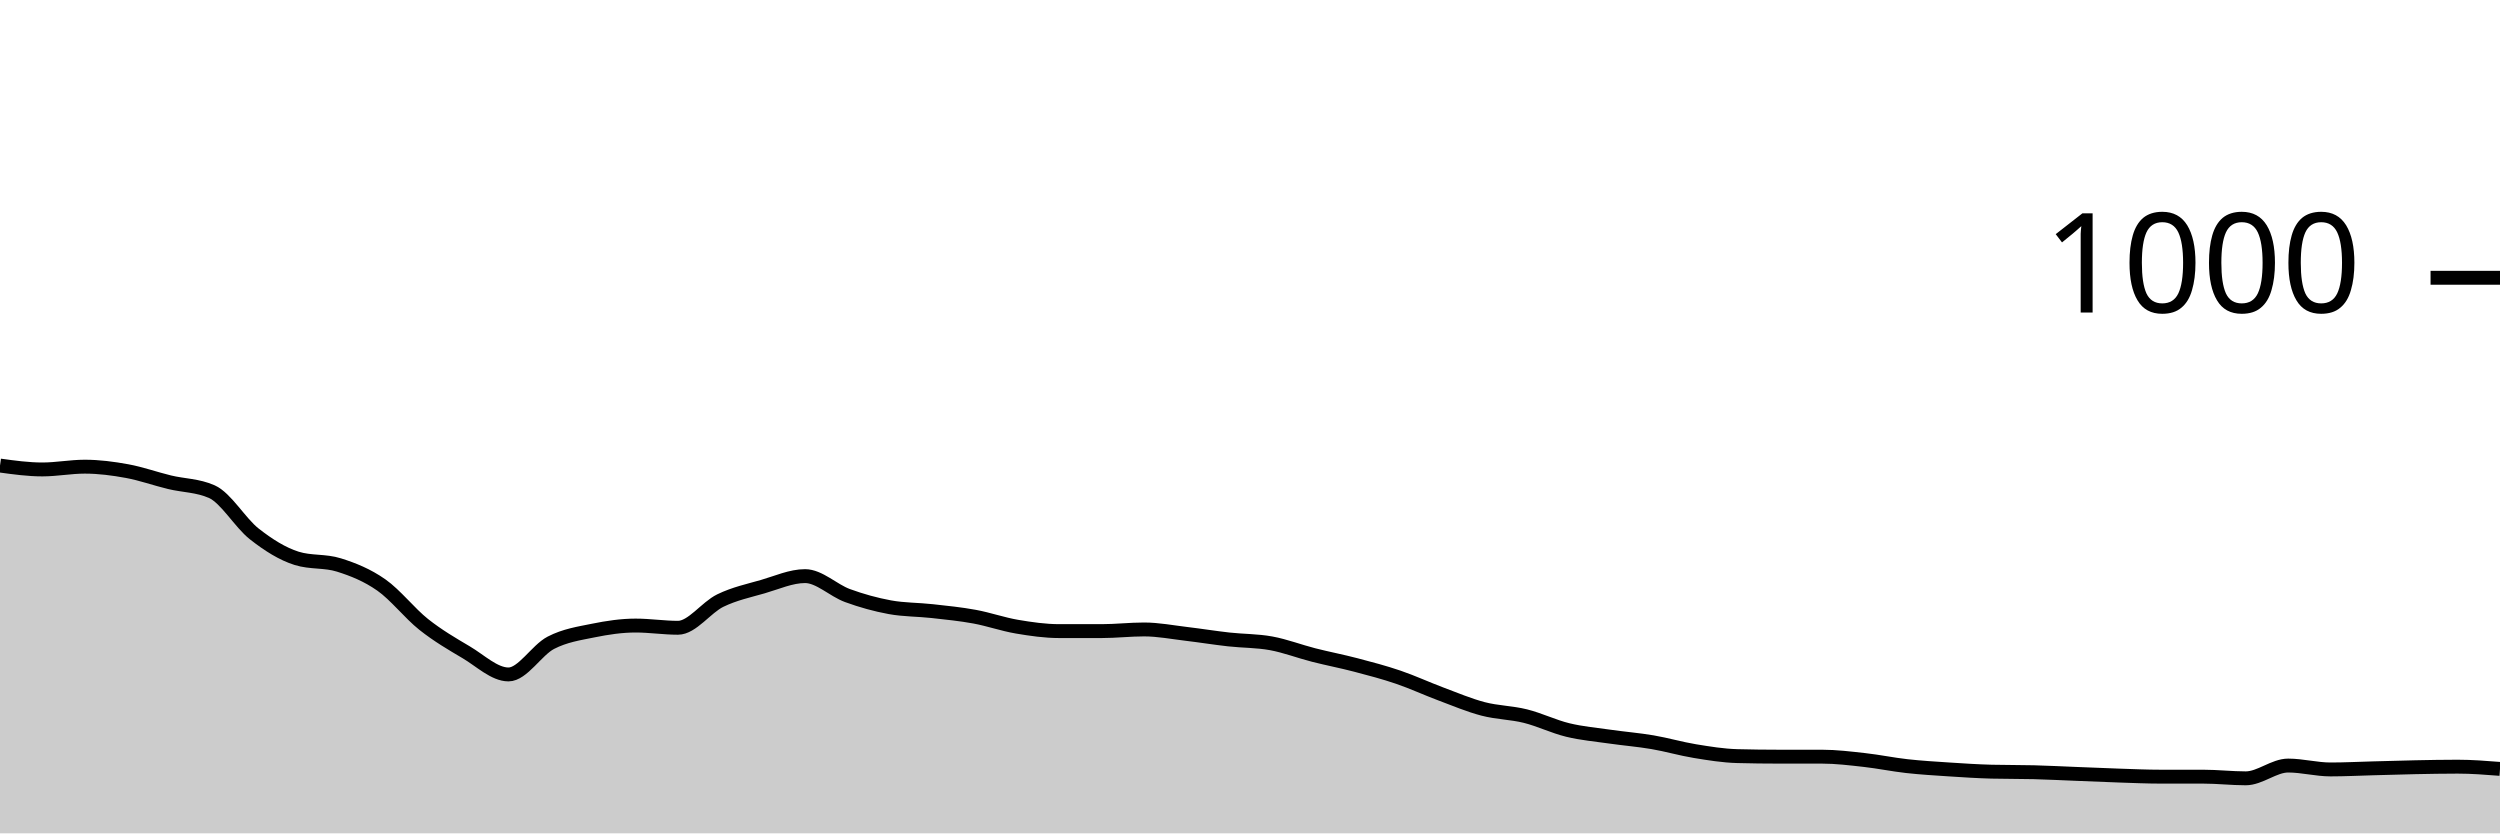
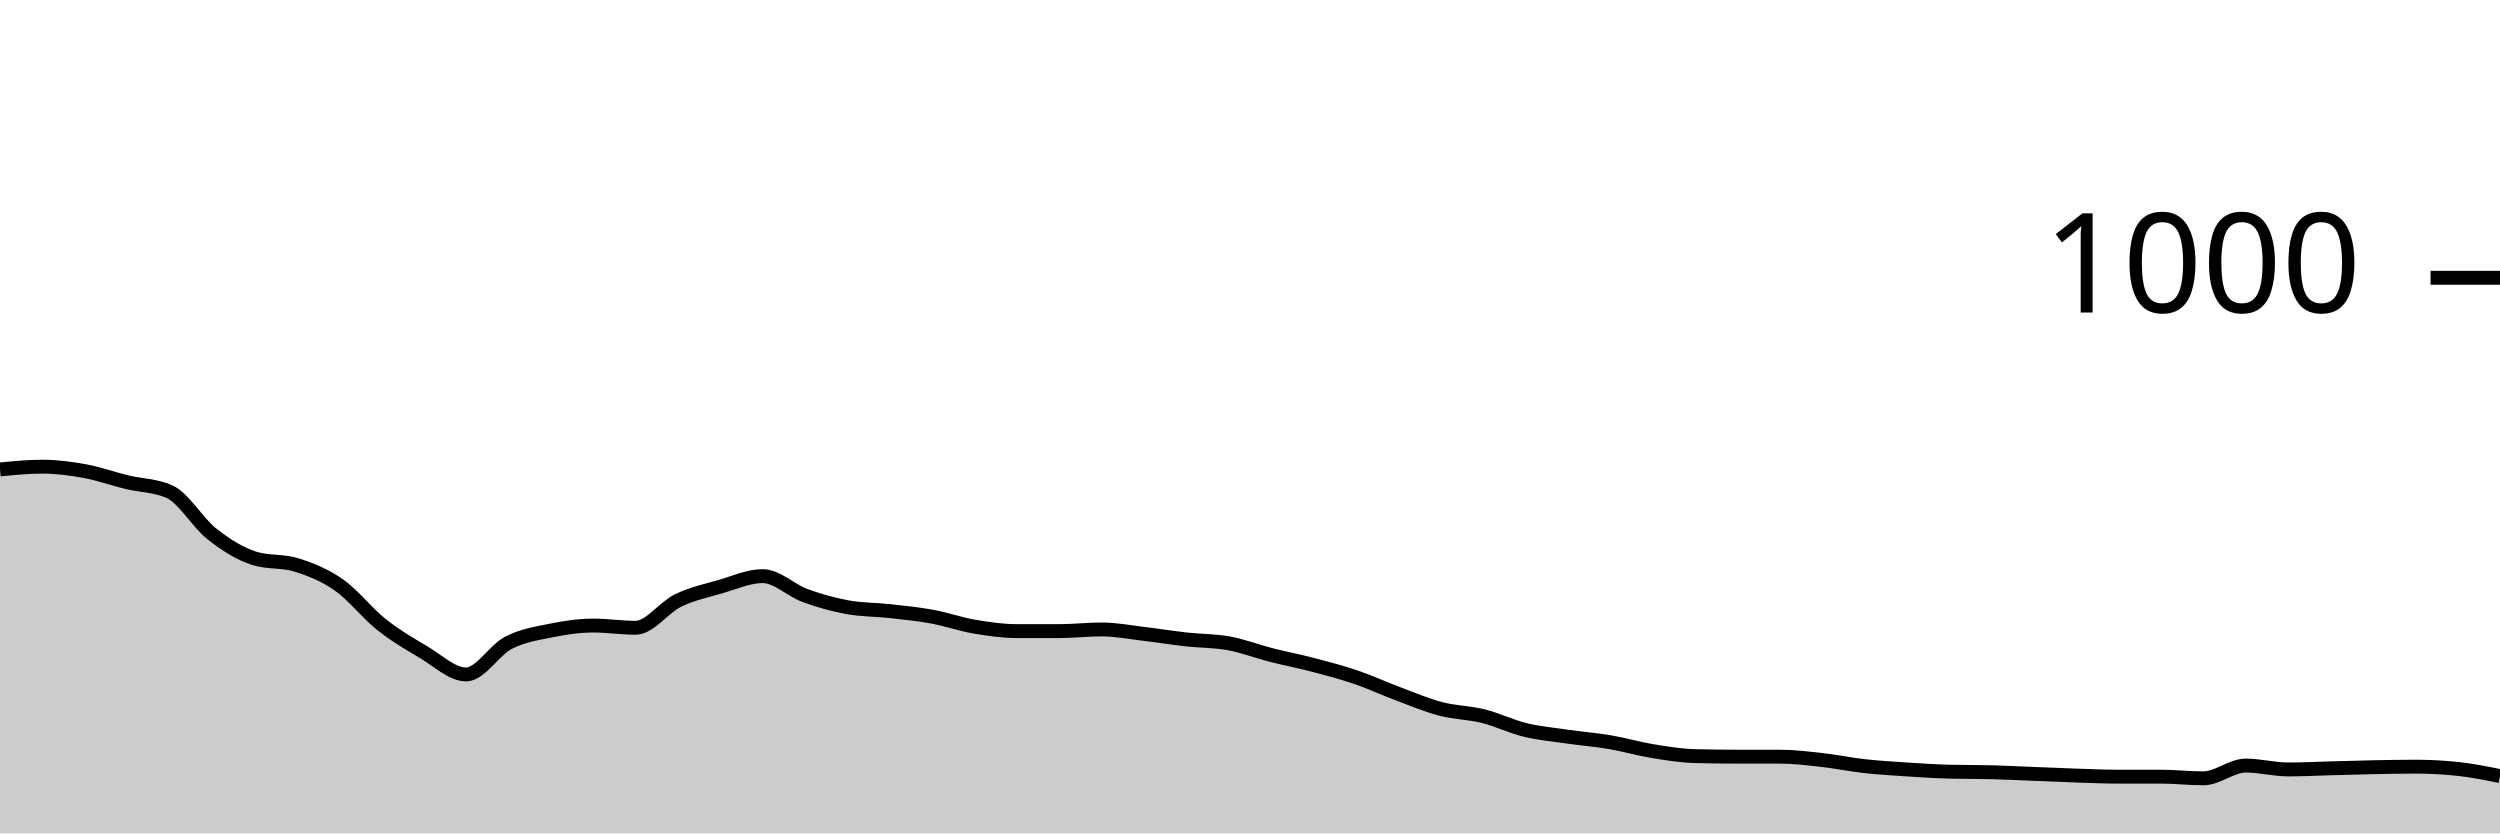
<svg xmlns="http://www.w3.org/2000/svg" viewBox="0 0 180 60">
  <g transform="translate(0,20)">
-     <path class="area" fill="rgba(0, 0, 0, 0.2)" d="M0,13.52C1.017,13.66,2.034,13.8,3.051,13.8C4.068,13.8,5.085,13.6,6.102,13.6C7.119,13.6,8.136,13.733,9.153,13.92C10.169,14.107,11.186,14.473,12.203,14.72C13.22,14.967,14.237,14.947,15.254,15.4C16.271,15.853,17.288,17.64,18.305,18.44C19.322,19.24,20.339,19.88,21.356,20.2C22.373,20.52,23.39,20.36,24.407,20.68C25.424,21,26.441,21.407,27.458,22.12C28.475,22.833,29.492,24.153,30.508,24.96C31.525,25.767,32.542,26.36,33.559,26.96C34.576,27.56,35.593,28.56,36.61,28.56C37.627,28.56,38.644,26.807,39.661,26.28C40.678,25.753,41.695,25.607,42.712,25.4C43.729,25.193,44.746,25.04,45.763,25.04C46.78,25.04,47.797,25.2,48.814,25.2C49.831,25.2,50.847,23.733,51.864,23.24C52.881,22.747,53.898,22.533,54.915,22.24C55.932,21.947,56.949,21.48,57.966,21.48C58.983,21.48,60,22.507,61.017,22.88C62.034,23.253,63.051,23.533,64.068,23.72C65.085,23.907,66.102,23.887,67.119,24C68.136,24.113,69.153,24.213,70.169,24.4C71.186,24.587,72.203,24.947,73.22,25.12C74.237,25.293,75.254,25.44,76.271,25.44C77.288,25.44,78.305,25.44,79.322,25.44C80.339,25.44,81.356,25.32,82.373,25.32C83.39,25.32,84.407,25.52,85.424,25.64C86.441,25.76,87.458,25.927,88.475,26.04C89.492,26.153,90.508,26.133,91.525,26.32C92.542,26.507,93.559,26.9,94.576,27.16C95.593,27.42,96.61,27.613,97.627,27.88C98.644,28.147,99.661,28.413,100.678,28.76C101.695,29.107,102.712,29.58,103.729,29.96C104.746,30.34,105.763,30.773,106.78,31.04C107.797,31.307,108.814,31.307,109.831,31.56C110.847,31.813,111.864,32.313,112.881,32.56C113.898,32.807,114.915,32.893,115.932,33.04C116.949,33.187,117.966,33.267,118.983,33.44C120,33.613,121.017,33.913,122.034,34.08C123.051,34.247,124.068,34.413,125.085,34.44C126.102,34.467,127.119,34.48,128.136,34.48C129.153,34.48,130.169,34.48,131.186,34.48C132.203,34.48,133.22,34.607,134.237,34.72C135.254,34.833,136.271,35.047,137.288,35.16C138.305,35.273,139.322,35.333,140.339,35.4C141.356,35.467,142.373,35.533,143.39,35.56C144.407,35.587,145.424,35.573,146.441,35.6C147.458,35.627,148.475,35.68,149.492,35.72C150.508,35.76,151.525,35.807,152.542,35.84C153.559,35.873,154.576,35.92,155.593,35.92C156.61,35.92,157.627,35.92,158.644,35.92C159.661,35.92,160.678,36.04,161.695,36.04C162.712,36.04,163.729,35.12,164.746,35.12C165.763,35.12,166.78,35.4,167.797,35.4C168.814,35.4,169.831,35.347,170.847,35.32C171.864,35.293,172.881,35.26,173.898,35.24C174.915,35.22,175.932,35.2,176.949,35.2C177.966,35.2,178.983,35.28,180,35.36L180,40C178.983,40,177.966,40,176.949,40C175.932,40,174.915,40,173.898,40C172.881,40,171.864,40,170.847,40C169.831,40,168.814,40,167.797,40C166.78,40,165.763,40,164.746,40C163.729,40,162.712,40,161.695,40C160.678,40,159.661,40,158.644,40C157.627,40,156.61,40,155.593,40C154.576,40,153.559,40,152.542,40C151.525,40,150.508,40,149.492,40C148.475,40,147.458,40,146.441,40C145.424,40,144.407,40,143.39,40C142.373,40,141.356,40,140.339,40C139.322,40,138.305,40,137.288,40C136.271,40,135.254,40,134.237,40C133.22,40,132.203,40,131.186,40C130.169,40,129.153,40,128.136,40C127.119,40,126.102,40,125.085,40C124.068,40,123.051,40,122.034,40C121.017,40,120,40,118.983,40C117.966,40,116.949,40,115.932,40C114.915,40,113.898,40,112.881,40C111.864,40,110.847,40,109.831,40C108.814,40,107.797,40,106.78,40C105.763,40,104.746,40,103.729,40C102.712,40,101.695,40,100.678,40C99.661,40,98.644,40,97.627,40C96.61,40,95.593,40,94.576,40C93.559,40,92.542,40,91.525,40C90.508,40,89.492,40,88.475,40C87.458,40,86.441,40,85.424,40C84.407,40,83.39,40,82.373,40C81.356,40,80.339,40,79.322,40C78.305,40,77.288,40,76.271,40C75.254,40,74.237,40,73.22,40C72.203,40,71.186,40,70.169,40C69.153,40,68.136,40,67.119,40C66.102,40,65.085,40,64.068,40C63.051,40,62.034,40,61.017,40C60,40,58.983,40,57.966,40C56.949,40,55.932,40,54.915,40C53.898,40,52.881,40,51.864,40C50.847,40,49.831,40,48.814,40C47.797,40,46.78,40,45.763,40C44.746,40,43.729,40,42.712,40C41.695,40,40.678,40,39.661,40C38.644,40,37.627,40,36.61,40C35.593,40,34.576,40,33.559,40C32.542,40,31.525,40,30.508,40C29.492,40,28.475,40,27.458,40C26.441,40,25.424,40,24.407,40C23.39,40,22.373,40,21.356,40C20.339,40,19.322,40,18.305,40C17.288,40,16.271,40,15.254,40C14.237,40,13.22,40,12.203,40C11.186,40,10.169,40,9.153,40C8.136,40,7.119,40,6.102,40C5.085,40,4.068,40,3.051,40C2.034,40,1.017,40,0,40Z" />
-     <path class="line" stroke="black" fill="none" d="M0,13.52C1.017,13.66,2.034,13.8,3.051,13.8C4.068,13.8,5.085,13.6,6.102,13.6C7.119,13.6,8.136,13.733,9.153,13.92C10.169,14.107,11.186,14.473,12.203,14.72C13.22,14.967,14.237,14.947,15.254,15.4C16.271,15.853,17.288,17.64,18.305,18.44C19.322,19.24,20.339,19.88,21.356,20.2C22.373,20.52,23.39,20.36,24.407,20.68C25.424,21,26.441,21.407,27.458,22.12C28.475,22.833,29.492,24.153,30.508,24.96C31.525,25.767,32.542,26.36,33.559,26.96C34.576,27.56,35.593,28.56,36.61,28.56C37.627,28.56,38.644,26.807,39.661,26.28C40.678,25.753,41.695,25.607,42.712,25.4C43.729,25.193,44.746,25.04,45.763,25.04C46.78,25.04,47.797,25.2,48.814,25.2C49.831,25.2,50.847,23.733,51.864,23.24C52.881,22.747,53.898,22.533,54.915,22.24C55.932,21.947,56.949,21.48,57.966,21.48C58.983,21.48,60,22.507,61.017,22.88C62.034,23.253,63.051,23.533,64.068,23.72C65.085,23.907,66.102,23.887,67.119,24C68.136,24.113,69.153,24.213,70.169,24.4C71.186,24.587,72.203,24.947,73.22,25.12C74.237,25.293,75.254,25.44,76.271,25.44C77.288,25.44,78.305,25.44,79.322,25.44C80.339,25.44,81.356,25.32,82.373,25.32C83.39,25.32,84.407,25.52,85.424,25.64C86.441,25.76,87.458,25.927,88.475,26.04C89.492,26.153,90.508,26.133,91.525,26.32C92.542,26.507,93.559,26.9,94.576,27.16C95.593,27.42,96.61,27.613,97.627,27.88C98.644,28.147,99.661,28.413,100.678,28.76C101.695,29.107,102.712,29.58,103.729,29.96C104.746,30.34,105.763,30.773,106.78,31.04C107.797,31.307,108.814,31.307,109.831,31.56C110.847,31.813,111.864,32.313,112.881,32.56C113.898,32.807,114.915,32.893,115.932,33.04C116.949,33.187,117.966,33.267,118.983,33.44C120,33.613,121.017,33.913,122.034,34.08C123.051,34.247,124.068,34.413,125.085,34.44C126.102,34.467,127.119,34.48,128.136,34.48C129.153,34.48,130.169,34.48,131.186,34.48C132.203,34.48,133.22,34.607,134.237,34.72C135.254,34.833,136.271,35.047,137.288,35.16C138.305,35.273,139.322,35.333,140.339,35.4C141.356,35.467,142.373,35.533,143.39,35.56C144.407,35.587,145.424,35.573,146.441,35.6C147.458,35.627,148.475,35.68,149.492,35.72C150.508,35.76,151.525,35.807,152.542,35.84C153.559,35.873,154.576,35.92,155.593,35.92C156.61,35.92,157.627,35.92,158.644,35.92C159.661,35.92,160.678,36.04,161.695,36.04C162.712,36.04,163.729,35.12,164.746,35.12C165.763,35.12,166.78,35.4,167.797,35.4C168.814,35.4,169.831,35.347,170.847,35.32C171.864,35.293,172.881,35.26,173.898,35.24C174.915,35.22,175.932,35.2,176.949,35.2C177.966,35.2,178.983,35.28,180,35.36" />
+     <path class="area" fill="rgba(0, 0, 0, 0.2)" d="M0,13.8C1.017,13.7,2.034,13.6,3.051,13.6C4.068,13.6,5.085,13.733,6.102,13.92C7.119,14.107,8.136,14.473,9.153,14.72C10.169,14.967,11.186,14.947,12.203,15.4C13.22,15.853,14.237,17.64,15.254,18.44C16.271,19.24,17.288,19.88,18.305,20.2C19.322,20.52,20.339,20.36,21.356,20.68C22.373,21,23.39,21.407,24.407,22.12C25.424,22.833,26.441,24.153,27.458,24.96C28.475,25.767,29.492,26.36,30.508,26.96C31.525,27.56,32.542,28.56,33.559,28.56C34.576,28.56,35.593,26.807,36.61,26.28C37.627,25.753,38.644,25.607,39.661,25.4C40.678,25.193,41.695,25.04,42.712,25.04C43.729,25.04,44.746,25.2,45.763,25.2C46.78,25.2,47.797,23.733,48.814,23.24C49.831,22.747,50.847,22.533,51.864,22.24C52.881,21.947,53.898,21.48,54.915,21.48C55.932,21.48,56.949,22.507,57.966,22.88C58.983,23.253,60,23.533,61.017,23.72C62.034,23.907,63.051,23.887,64.068,24C65.085,24.113,66.102,24.213,67.119,24.4C68.136,24.587,69.153,24.947,70.169,25.12C71.186,25.293,72.203,25.44,73.22,25.44C74.237,25.44,75.254,25.44,76.271,25.44C77.288,25.44,78.305,25.32,79.322,25.32C80.339,25.32,81.356,25.52,82.373,25.64C83.39,25.76,84.407,25.927,85.424,26.04C86.441,26.153,87.458,26.133,88.475,26.32C89.492,26.507,90.508,26.9,91.525,27.16C92.542,27.42,93.559,27.613,94.576,27.88C95.593,28.147,96.61,28.413,97.627,28.76C98.644,29.107,99.661,29.58,100.678,29.96C101.695,30.34,102.712,30.773,103.729,31.04C104.746,31.307,105.763,31.307,106.78,31.56C107.797,31.813,108.814,32.313,109.831,32.56C110.847,32.807,111.864,32.893,112.881,33.04C113.898,33.187,114.915,33.267,115.932,33.44C116.949,33.613,117.966,33.913,118.983,34.08C120,34.247,121.017,34.413,122.034,34.44C123.051,34.467,124.068,34.48,125.085,34.48C126.102,34.48,127.119,34.48,128.136,34.48C129.153,34.48,130.169,34.607,131.186,34.72C132.203,34.833,133.22,35.047,134.237,35.16C135.254,35.273,136.271,35.333,137.288,35.4C138.305,35.467,139.322,35.533,140.339,35.56C141.356,35.587,142.373,35.573,143.39,35.6C144.407,35.627,145.424,35.68,146.441,35.72C147.458,35.76,148.475,35.807,149.492,35.84C150.508,35.873,151.525,35.92,152.542,35.92C153.559,35.92,154.576,35.92,155.593,35.92C156.61,35.92,157.627,36.04,158.644,36.04C159.661,36.04,160.678,35.12,161.695,35.12C162.712,35.12,163.729,35.4,164.746,35.4C165.763,35.4,166.78,35.347,167.797,35.32C168.814,35.293,169.831,35.26,170.847,35.24C171.864,35.22,172.881,35.2,173.898,35.2C174.915,35.2,175.932,35.253,176.949,35.36C177.966,35.467,178.983,35.673,180,35.88L180,40C178.983,40,177.966,40,176.949,40C175.932,40,174.915,40,173.898,40C172.881,40,171.864,40,170.847,40C169.831,40,168.814,40,167.797,40C166.78,40,165.763,40,164.746,40C163.729,40,162.712,40,161.695,40C160.678,40,159.661,40,158.644,40C157.627,40,156.61,40,155.593,40C154.576,40,153.559,40,152.542,40C151.525,40,150.508,40,149.492,40C148.475,40,147.458,40,146.441,40C145.424,40,144.407,40,143.39,40C142.373,40,141.356,40,140.339,40C139.322,40,138.305,40,137.288,40C136.271,40,135.254,40,134.237,40C133.22,40,132.203,40,131.186,40C130.169,40,129.153,40,128.136,40C127.119,40,126.102,40,125.085,40C124.068,40,123.051,40,122.034,40C121.017,40,120,40,118.983,40C117.966,40,116.949,40,115.932,40C114.915,40,113.898,40,112.881,40C111.864,40,110.847,40,109.831,40C108.814,40,107.797,40,106.78,40C105.763,40,104.746,40,103.729,40C102.712,40,101.695,40,100.678,40C99.661,40,98.644,40,97.627,40C96.61,40,95.593,40,94.576,40C93.559,40,92.542,40,91.525,40C90.508,40,89.492,40,88.475,40C87.458,40,86.441,40,85.424,40C84.407,40,83.39,40,82.373,40C81.356,40,80.339,40,79.322,40C78.305,40,77.288,40,76.271,40C75.254,40,74.237,40,73.22,40C72.203,40,71.186,40,70.169,40C69.153,40,68.136,40,67.119,40C66.102,40,65.085,40,64.068,40C63.051,40,62.034,40,61.017,40C60,40,58.983,40,57.966,40C56.949,40,55.932,40,54.915,40C53.898,40,52.881,40,51.864,40C50.847,40,49.831,40,48.814,40C47.797,40,46.78,40,45.763,40C44.746,40,43.729,40,42.712,40C41.695,40,40.678,40,39.661,40C38.644,40,37.627,40,36.61,40C35.593,40,34.576,40,33.559,40C32.542,40,31.525,40,30.508,40C29.492,40,28.475,40,27.458,40C26.441,40,25.424,40,24.407,40C23.39,40,22.373,40,21.356,40C20.339,40,19.322,40,18.305,40C17.288,40,16.271,40,15.254,40C14.237,40,13.22,40,12.203,40C11.186,40,10.169,40,9.153,40C8.136,40,7.119,40,6.102,40C5.085,40,4.068,40,3.051,40C2.034,40,1.017,40,0,40Z" />
+     <path class="line" stroke="black" fill="none" d="M0,13.8C1.017,13.7,2.034,13.6,3.051,13.6C4.068,13.6,5.085,13.733,6.102,13.92C7.119,14.107,8.136,14.473,9.153,14.72C10.169,14.967,11.186,14.947,12.203,15.4C13.22,15.853,14.237,17.64,15.254,18.44C16.271,19.24,17.288,19.88,18.305,20.2C19.322,20.52,20.339,20.36,21.356,20.68C22.373,21,23.39,21.407,24.407,22.12C25.424,22.833,26.441,24.153,27.458,24.96C28.475,25.767,29.492,26.36,30.508,26.96C31.525,27.56,32.542,28.56,33.559,28.56C34.576,28.56,35.593,26.807,36.61,26.28C37.627,25.753,38.644,25.607,39.661,25.4C40.678,25.193,41.695,25.04,42.712,25.04C43.729,25.04,44.746,25.2,45.763,25.2C46.78,25.2,47.797,23.733,48.814,23.24C49.831,22.747,50.847,22.533,51.864,22.24C52.881,21.947,53.898,21.48,54.915,21.48C55.932,21.48,56.949,22.507,57.966,22.88C58.983,23.253,60,23.533,61.017,23.72C62.034,23.907,63.051,23.887,64.068,24C65.085,24.113,66.102,24.213,67.119,24.4C68.136,24.587,69.153,24.947,70.169,25.12C71.186,25.293,72.203,25.44,73.22,25.44C74.237,25.44,75.254,25.44,76.271,25.44C77.288,25.44,78.305,25.32,79.322,25.32C80.339,25.32,81.356,25.52,82.373,25.64C83.39,25.76,84.407,25.927,85.424,26.04C86.441,26.153,87.458,26.133,88.475,26.32C89.492,26.507,90.508,26.9,91.525,27.16C92.542,27.42,93.559,27.613,94.576,27.88C95.593,28.147,96.61,28.413,97.627,28.76C98.644,29.107,99.661,29.58,100.678,29.96C101.695,30.34,102.712,30.773,103.729,31.04C104.746,31.307,105.763,31.307,106.78,31.56C107.797,31.813,108.814,32.313,109.831,32.56C110.847,32.807,111.864,32.893,112.881,33.04C113.898,33.187,114.915,33.267,115.932,33.44C116.949,33.613,117.966,33.913,118.983,34.08C120,34.247,121.017,34.413,122.034,34.44C123.051,34.467,124.068,34.48,125.085,34.48C126.102,34.48,127.119,34.48,128.136,34.48C129.153,34.48,130.169,34.607,131.186,34.72C132.203,34.833,133.22,35.047,134.237,35.16C135.254,35.273,136.271,35.333,137.288,35.4C138.305,35.467,139.322,35.533,140.339,35.56C141.356,35.587,142.373,35.573,143.39,35.6C144.407,35.627,145.424,35.68,146.441,35.72C147.458,35.76,148.475,35.807,149.492,35.84C150.508,35.873,151.525,35.92,152.542,35.92C153.559,35.92,154.576,35.92,155.593,35.92C156.61,35.92,157.627,36.04,158.644,36.04C159.661,36.04,160.678,35.12,161.695,35.12C162.712,35.12,163.729,35.4,164.746,35.4C165.763,35.4,166.78,35.347,167.797,35.32C168.814,35.293,169.831,35.26,170.847,35.24C171.864,35.22,172.881,35.2,173.898,35.2C174.915,35.2,175.932,35.253,176.949,35.36C177.966,35.467,178.983,35.673,180,35.88" />
    <path class="axis-ceiling" stroke-width="1" stroke="black" fill="none" d="M175,0L180,0" />
    <text class="axis-ceiling-label" font-family="sans-serif" text-anchor="end" font-size="10px" x="170" y="2.5">1000</text>
  </g>
</svg>
